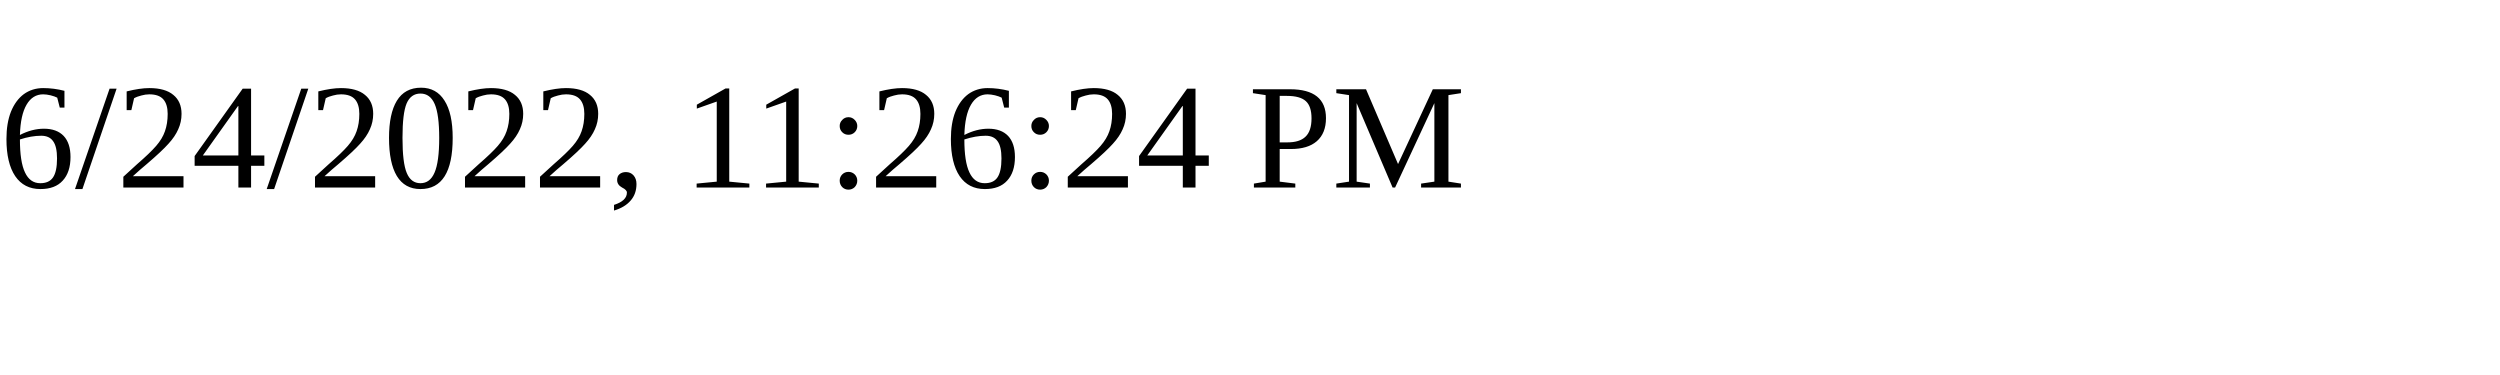
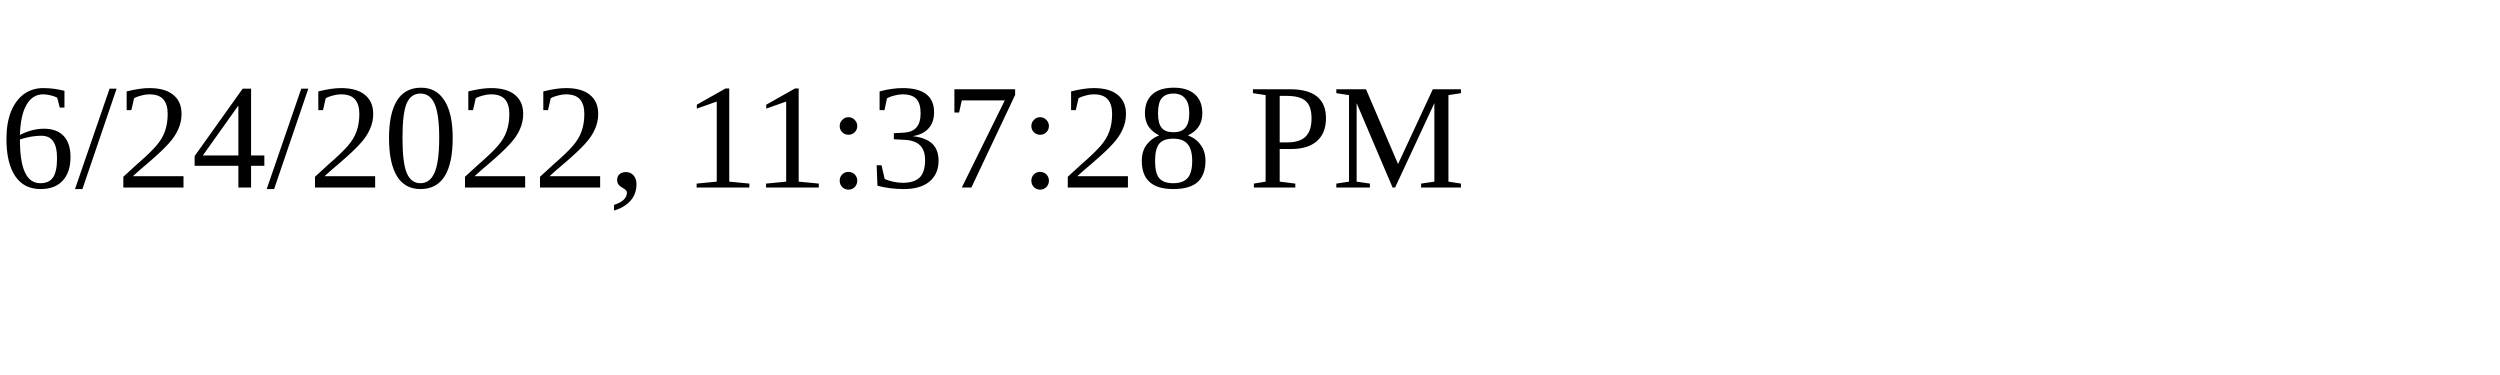
<svg xmlns="http://www.w3.org/2000/svg" height="30" width="200">
-   <text x="0" y="15">6/24/2022, 11:26:24 PM</text>
+   <text x="0" y="15">6/24/2022, 11:37:28 PM</text>
</svg>
